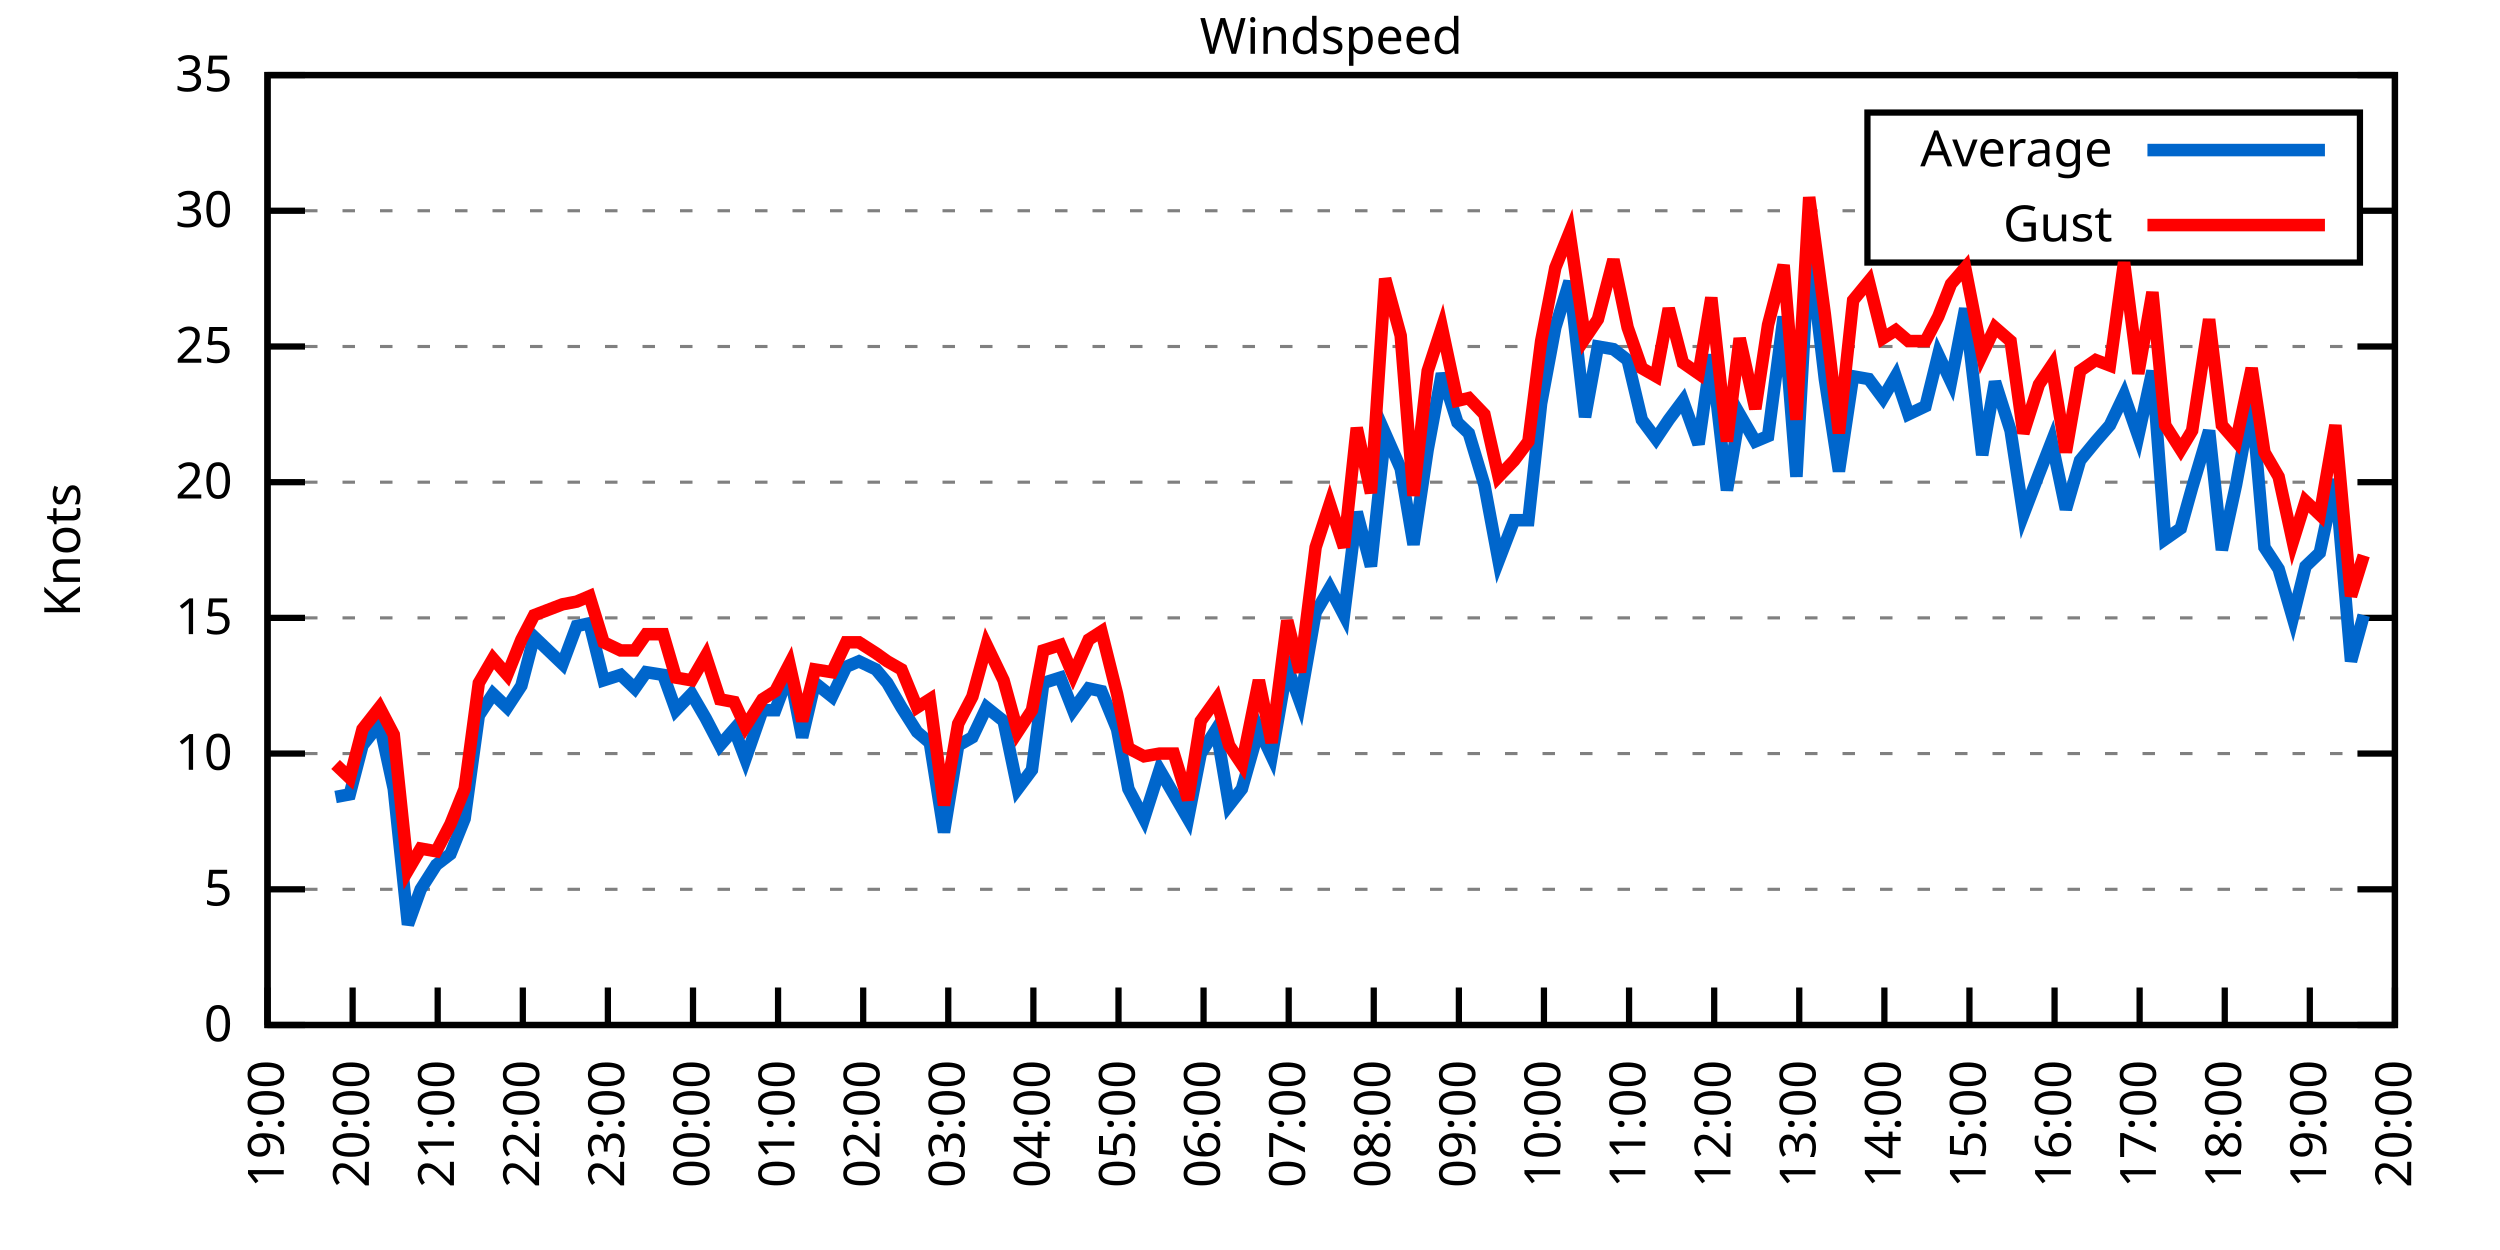
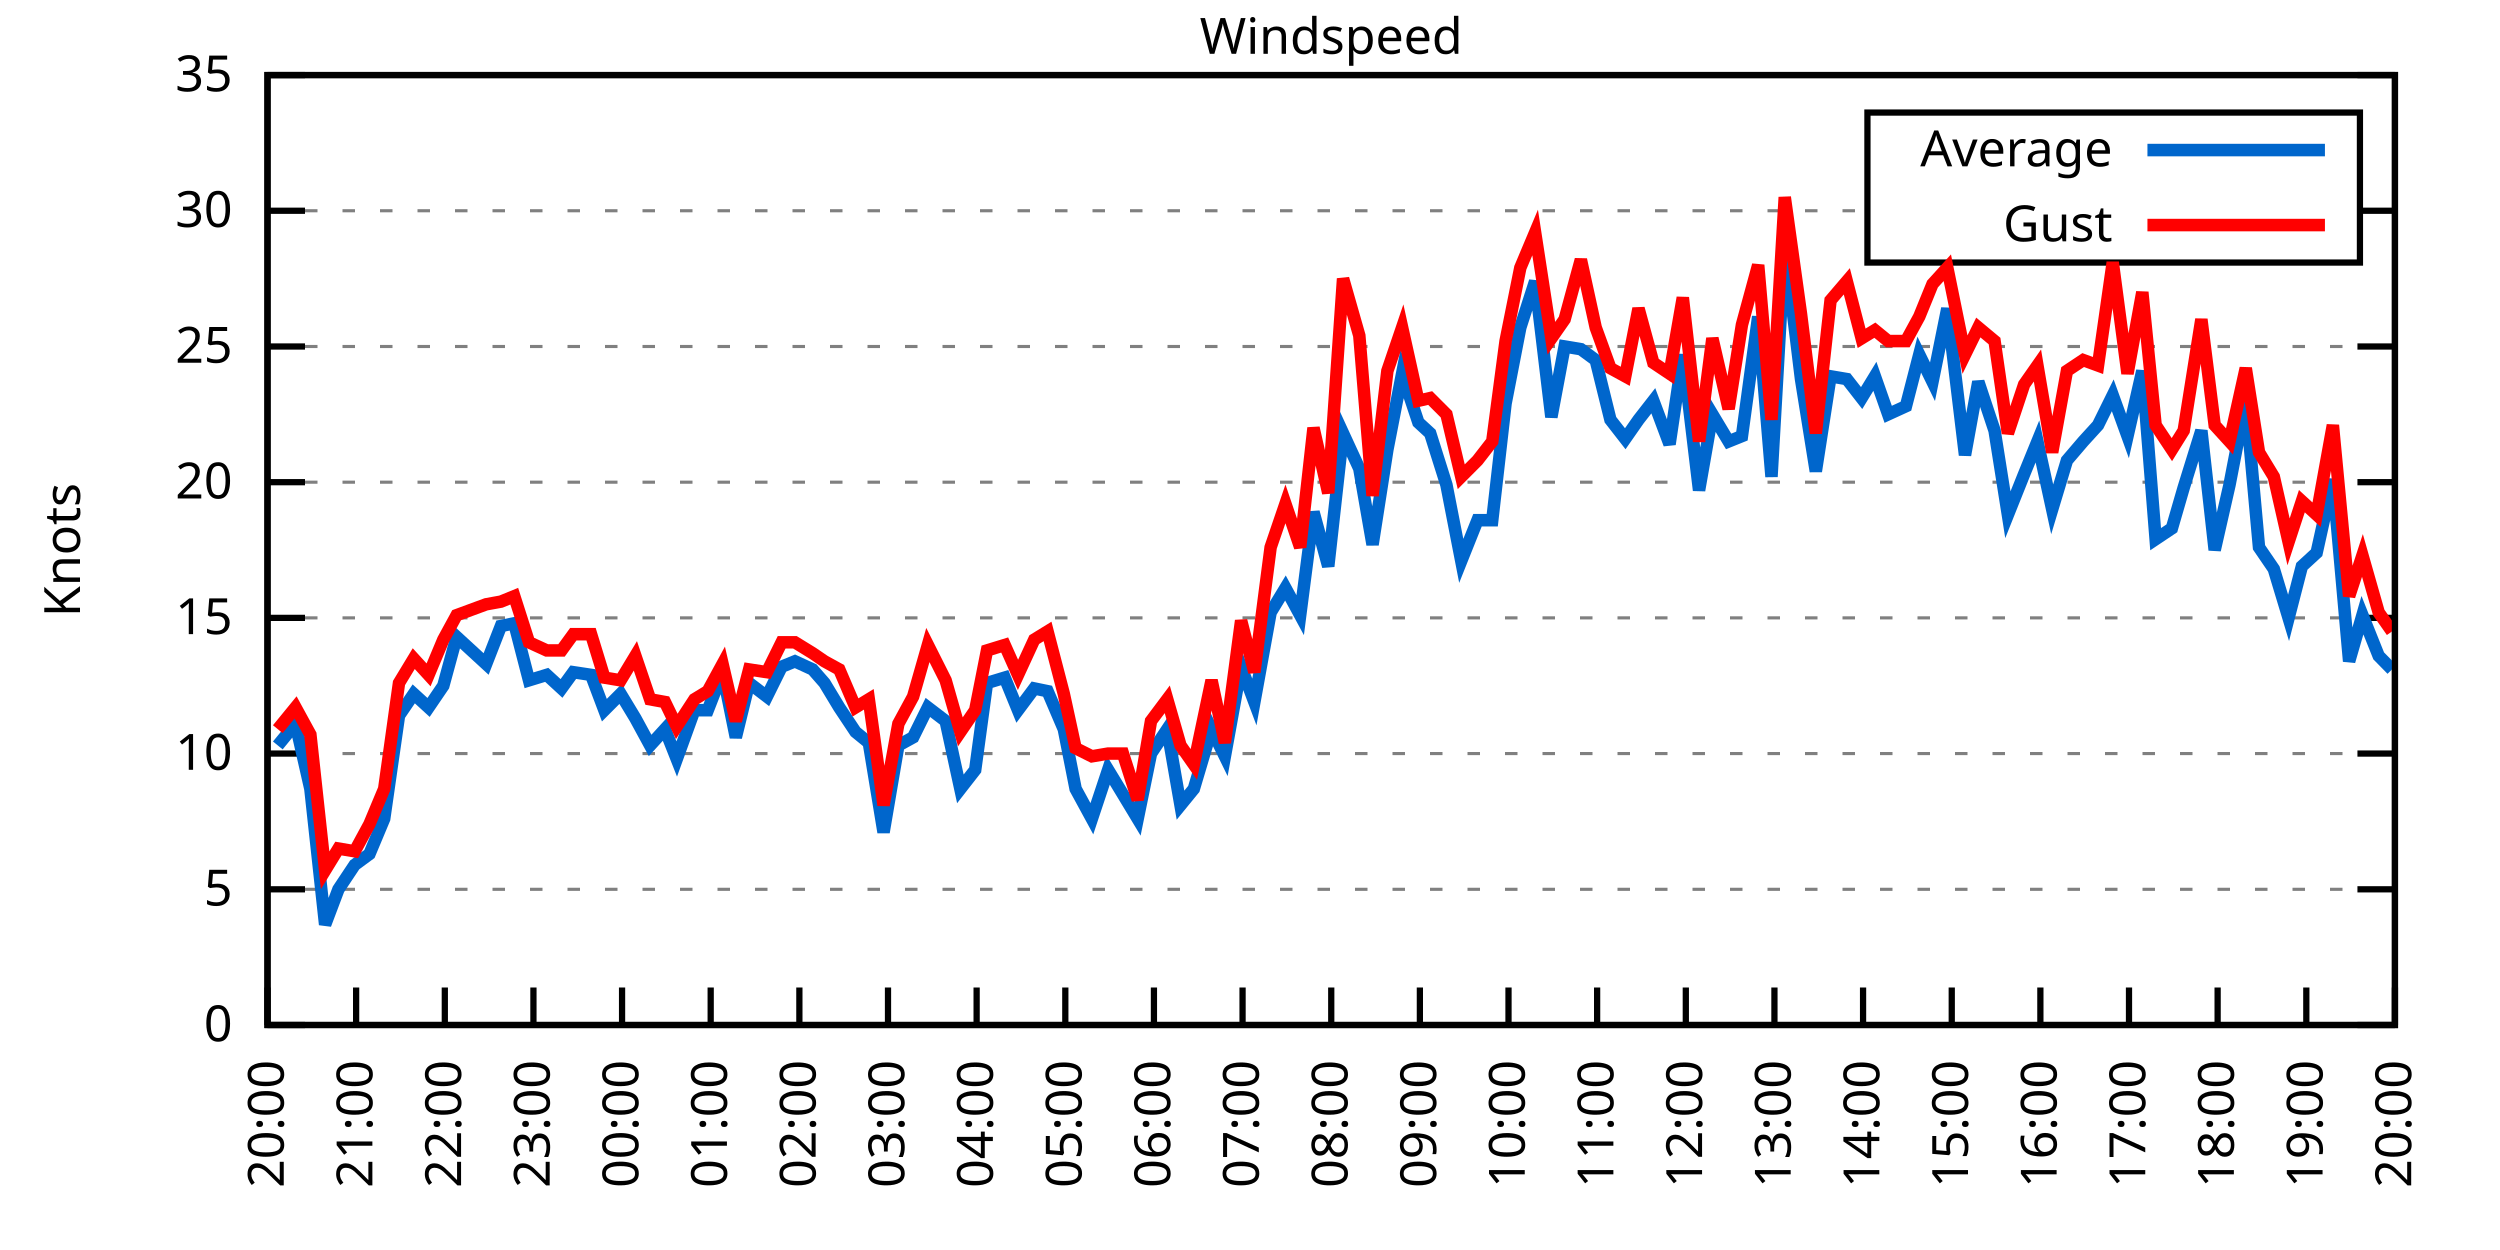
<svg xmlns="http://www.w3.org/2000/svg" xmlns:xlink="http://www.w3.org/1999/xlink" width="400" height="200" viewBox="0 0 400 200">
  <g id="gnuplot_canvas">
    <rect x="0" y="0" width="400" height="200" fill="none" />
    <defs>
      <circle id="gpDot" r="0.5" stroke-width="0.5" stroke="currentColor" />
      <path id="gpPt0" stroke-width="0.333" stroke="currentColor" d="M-1,0 h2 M0,-1 v2" />
      <path id="gpPt1" stroke-width="0.333" stroke="currentColor" d="M-1,-1 L1,1 M1,-1 L-1,1" />
      <path id="gpPt2" stroke-width="0.333" stroke="currentColor" d="M-1,0 L1,0 M0,-1 L0,1 M-1,-1 L1,1 M-1,1 L1,-1" />
      <rect id="gpPt3" stroke-width="0.333" stroke="currentColor" x="-1" y="-1" width="2" height="2" />
      <rect id="gpPt4" stroke-width="0.333" stroke="currentColor" fill="currentColor" x="-1" y="-1" width="2" height="2" />
      <circle id="gpPt5" stroke-width="0.333" stroke="currentColor" cx="0" cy="0" r="1" />
      <use xlink:href="#gpPt5" id="gpPt6" fill="currentColor" stroke="none" />
      <path id="gpPt7" stroke-width="0.333" stroke="currentColor" d="M0,-1.33 L-1.33,0.67 L1.33,0.67 z" />
      <use xlink:href="#gpPt7" id="gpPt8" fill="currentColor" stroke="none" />
      <use xlink:href="#gpPt7" id="gpPt9" stroke="currentColor" transform="rotate(180)" />
      <use xlink:href="#gpPt9" id="gpPt10" fill="currentColor" stroke="none" />
      <use xlink:href="#gpPt3" id="gpPt11" stroke="currentColor" transform="rotate(45)" />
      <use xlink:href="#gpPt11" id="gpPt12" fill="currentColor" stroke="none" />
      <path id="gpPt13" stroke-width="0.333" stroke="currentColor" d="M0,1.330 L1.265,0.411 L0.782,-1.067 L-0.782,-1.076 L-1.265,0.411 z" />
      <use xlink:href="#gpPt13" id="gpPt14" fill="currentColor" stroke="none" />
      <filter id="textbox" filterUnits="objectBoundingBox" x="0" y="0" height="1" width="1">
        <feFlood flood-color="white" flood-opacity="1" result="bgnd" />
        <feComposite in="SourceGraphic" in2="bgnd" operator="atop" />
      </filter>
      <filter id="greybox" filterUnits="objectBoundingBox" x="0" y="0" height="1" width="1">
        <feFlood flood-color="lightgrey" flood-opacity="1" result="grey" />
        <feComposite in="SourceGraphic" in2="grey" operator="atop" />
      </filter>
    </defs>
    <g fill="none" color="white" stroke="currentColor" stroke-width="1.00" stroke-linecap="butt" stroke-linejoin="miter">
</g>
    <g fill="none" color="black" stroke="currentColor" stroke-width="1.00" stroke-linecap="butt" stroke-linejoin="miter">
      <g stroke="none" shape-rendering="crispEdges">
        <polygon fill="rgb(255, 255, 255)" points="42.80,164.00 383.18,164.00 383.18,12.02 42.80,12.02 " />
      </g>
    </g>
    <g fill="none" color="black" stroke="currentColor" stroke-width="1.00" stroke-linecap="butt" stroke-linejoin="miter">
</g>
    <g fill="none" color="black" stroke="black" stroke-width="0.50" stroke-linecap="butt" stroke-linejoin="miter">
</g>
    <g fill="none" color="gray" stroke="currentColor" stroke-width="0.50" stroke-linecap="butt" stroke-linejoin="miter">
      <path stroke="gray" stroke-dasharray="2,4" class="gridline" d="M42.80,164.00 L383.19,164.00  " />
    </g>
    <g fill="none" color="gray" stroke="gray" stroke-width="1.00" stroke-linecap="butt" stroke-linejoin="miter">
</g>
    <g fill="none" color="black" stroke="currentColor" stroke-width="1.00" stroke-linecap="butt" stroke-linejoin="miter">
      <path stroke="black" d="M42.80,164.00 L48.80,164.00 M383.19,164.00 L377.19,164.00  " />
      <g transform="translate(37.20,166.60)" stroke="none" fill="black" font-family="Sans" font-size="8.00" text-anchor="end">
        <text>
          <tspan font-family="Sans"> 0</tspan>
        </text>
      </g>
    </g>
    <g fill="none" color="black" stroke="currentColor" stroke-width="1.00" stroke-linecap="butt" stroke-linejoin="miter">
</g>
    <g fill="none" color="black" stroke="black" stroke-width="0.50" stroke-linecap="butt" stroke-linejoin="miter">
</g>
    <g fill="none" color="gray" stroke="currentColor" stroke-width="0.50" stroke-linecap="butt" stroke-linejoin="miter">
      <path stroke="gray" stroke-dasharray="2,4" class="gridline" d="M42.80,142.29 L383.19,142.29  " />
    </g>
    <g fill="none" color="gray" stroke="gray" stroke-width="1.00" stroke-linecap="butt" stroke-linejoin="miter">
</g>
    <g fill="none" color="black" stroke="currentColor" stroke-width="1.00" stroke-linecap="butt" stroke-linejoin="miter">
      <path stroke="black" d="M42.80,142.29 L48.80,142.29 M383.19,142.29 L377.19,142.29  " />
      <g transform="translate(37.20,144.89)" stroke="none" fill="black" font-family="Sans" font-size="8.00" text-anchor="end">
        <text>
          <tspan font-family="Sans"> 5</tspan>
        </text>
      </g>
    </g>
    <g fill="none" color="black" stroke="currentColor" stroke-width="1.00" stroke-linecap="butt" stroke-linejoin="miter">
</g>
    <g fill="none" color="black" stroke="black" stroke-width="0.50" stroke-linecap="butt" stroke-linejoin="miter">
</g>
    <g fill="none" color="gray" stroke="currentColor" stroke-width="0.50" stroke-linecap="butt" stroke-linejoin="miter">
      <path stroke="gray" stroke-dasharray="2,4" class="gridline" d="M42.80,120.57 L383.19,120.57  " />
    </g>
    <g fill="none" color="gray" stroke="gray" stroke-width="1.00" stroke-linecap="butt" stroke-linejoin="miter">
</g>
    <g fill="none" color="black" stroke="currentColor" stroke-width="1.00" stroke-linecap="butt" stroke-linejoin="miter">
      <path stroke="black" d="M42.80,120.57 L48.80,120.57 M383.19,120.57 L377.19,120.57  " />
      <g transform="translate(37.20,123.17)" stroke="none" fill="black" font-family="Sans" font-size="8.00" text-anchor="end">
        <text>
          <tspan font-family="Sans"> 10</tspan>
        </text>
      </g>
    </g>
    <g fill="none" color="black" stroke="currentColor" stroke-width="1.00" stroke-linecap="butt" stroke-linejoin="miter">
</g>
    <g fill="none" color="black" stroke="black" stroke-width="0.50" stroke-linecap="butt" stroke-linejoin="miter">
</g>
    <g fill="none" color="gray" stroke="currentColor" stroke-width="0.50" stroke-linecap="butt" stroke-linejoin="miter">
      <path stroke="gray" stroke-dasharray="2,4" class="gridline" d="M42.80,98.86 L383.19,98.86  " />
    </g>
    <g fill="none" color="gray" stroke="gray" stroke-width="1.00" stroke-linecap="butt" stroke-linejoin="miter">
</g>
    <g fill="none" color="black" stroke="currentColor" stroke-width="1.00" stroke-linecap="butt" stroke-linejoin="miter">
      <path stroke="black" d="M42.80,98.86 L48.80,98.86 M383.19,98.86 L377.19,98.86  " />
      <g transform="translate(37.20,101.46)" stroke="none" fill="black" font-family="Sans" font-size="8.00" text-anchor="end">
        <text>
          <tspan font-family="Sans"> 15</tspan>
        </text>
      </g>
    </g>
    <g fill="none" color="black" stroke="currentColor" stroke-width="1.00" stroke-linecap="butt" stroke-linejoin="miter">
</g>
    <g fill="none" color="black" stroke="black" stroke-width="0.50" stroke-linecap="butt" stroke-linejoin="miter">
</g>
    <g fill="none" color="gray" stroke="currentColor" stroke-width="0.50" stroke-linecap="butt" stroke-linejoin="miter">
      <path stroke="gray" stroke-dasharray="2,4" class="gridline" d="M42.80,77.15 L383.19,77.15  " />
    </g>
    <g fill="none" color="gray" stroke="gray" stroke-width="1.00" stroke-linecap="butt" stroke-linejoin="miter">
</g>
    <g fill="none" color="black" stroke="currentColor" stroke-width="1.00" stroke-linecap="butt" stroke-linejoin="miter">
      <path stroke="black" d="M42.80,77.15 L48.80,77.15 M383.19,77.15 L377.19,77.15  " />
      <g transform="translate(37.20,79.75)" stroke="none" fill="black" font-family="Sans" font-size="8.00" text-anchor="end">
        <text>
          <tspan font-family="Sans"> 20</tspan>
        </text>
      </g>
    </g>
    <g fill="none" color="black" stroke="currentColor" stroke-width="1.00" stroke-linecap="butt" stroke-linejoin="miter">
</g>
    <g fill="none" color="black" stroke="black" stroke-width="0.50" stroke-linecap="butt" stroke-linejoin="miter">
</g>
    <g fill="none" color="gray" stroke="currentColor" stroke-width="0.50" stroke-linecap="butt" stroke-linejoin="miter">
      <path stroke="gray" stroke-dasharray="2,4" class="gridline" d="M42.80,55.44 L383.19,55.44  " />
    </g>
    <g fill="none" color="gray" stroke="gray" stroke-width="1.00" stroke-linecap="butt" stroke-linejoin="miter">
</g>
    <g fill="none" color="black" stroke="currentColor" stroke-width="1.00" stroke-linecap="butt" stroke-linejoin="miter">
      <path stroke="black" d="M42.80,55.44 L48.80,55.44 M383.19,55.44 L377.19,55.44  " />
      <g transform="translate(37.20,58.04)" stroke="none" fill="black" font-family="Sans" font-size="8.00" text-anchor="end">
        <text>
          <tspan font-family="Sans"> 25</tspan>
        </text>
      </g>
    </g>
    <g fill="none" color="black" stroke="currentColor" stroke-width="1.00" stroke-linecap="butt" stroke-linejoin="miter">
</g>
    <g fill="none" color="black" stroke="black" stroke-width="0.50" stroke-linecap="butt" stroke-linejoin="miter">
</g>
    <g fill="none" color="gray" stroke="currentColor" stroke-width="0.50" stroke-linecap="butt" stroke-linejoin="miter">
      <path stroke="gray" stroke-dasharray="2,4" class="gridline" d="M42.80,33.72 L298.79,33.72 M377.59,33.72 L383.19,33.72  " />
    </g>
    <g fill="none" color="gray" stroke="gray" stroke-width="1.00" stroke-linecap="butt" stroke-linejoin="miter">
</g>
    <g fill="none" color="black" stroke="currentColor" stroke-width="1.00" stroke-linecap="butt" stroke-linejoin="miter">
      <path stroke="black" d="M42.80,33.72 L48.80,33.72 M383.19,33.72 L377.19,33.72  " />
      <g transform="translate(37.20,36.32)" stroke="none" fill="black" font-family="Sans" font-size="8.00" text-anchor="end">
        <text>
          <tspan font-family="Sans"> 30</tspan>
        </text>
      </g>
    </g>
    <g fill="none" color="black" stroke="currentColor" stroke-width="1.00" stroke-linecap="butt" stroke-linejoin="miter">
</g>
    <g fill="none" color="black" stroke="black" stroke-width="0.50" stroke-linecap="butt" stroke-linejoin="miter">
</g>
    <g fill="none" color="gray" stroke="currentColor" stroke-width="0.50" stroke-linecap="butt" stroke-linejoin="miter">
      <path stroke="gray" stroke-dasharray="2,4" class="gridline" d="M42.80,12.01 L383.19,12.01  " />
    </g>
    <g fill="none" color="gray" stroke="gray" stroke-width="1.00" stroke-linecap="butt" stroke-linejoin="miter">
</g>
    <g fill="none" color="black" stroke="currentColor" stroke-width="1.00" stroke-linecap="butt" stroke-linejoin="miter">
      <path stroke="black" d="M42.80,12.01 L48.80,12.01 M383.19,12.01 L377.19,12.01  " />
      <g transform="translate(37.20,14.61)" stroke="none" fill="black" font-family="Sans" font-size="8.00" text-anchor="end">
        <text>
          <tspan font-family="Sans"> 35</tspan>
        </text>
      </g>
    </g>
    <g fill="none" color="black" stroke="currentColor" stroke-width="1.00" stroke-linecap="butt" stroke-linejoin="miter">
      <path stroke="black" d="M42.80,164.00 L42.80,158.00  " />
      <g transform="translate(45.40,169.60) rotate(270.00)" stroke="none" fill="black" font-family="Sans" font-size="8.00" text-anchor="end">
        <text>
-           <tspan font-family="Sans">19:00</tspan>
-         </text>
-       </g>
-     </g>
-     <g fill="none" color="black" stroke="currentColor" stroke-width="1.00" stroke-linecap="butt" stroke-linejoin="miter">
-       <path stroke="black" d="M56.42,164.00 L56.42,158.00  " />
-       <g transform="translate(59.02,169.60) rotate(270.00)" stroke="none" fill="black" font-family="Sans" font-size="8.00" text-anchor="end">
-         <text>
          <tspan font-family="Sans">20:00</tspan>
        </text>
      </g>
    </g>
    <g fill="none" color="black" stroke="currentColor" stroke-width="1.00" stroke-linecap="butt" stroke-linejoin="miter">
-       <path stroke="black" d="M70.03,164.00 L70.03,158.00  " />
-       <g transform="translate(72.63,169.60) rotate(270.00)" stroke="none" fill="black" font-family="Sans" font-size="8.00" text-anchor="end">
+       <path stroke="black" d="M56.98,164.00 L56.98,158.00  " />
+       <g transform="translate(59.58,169.60) rotate(270.00)" stroke="none" fill="black" font-family="Sans" font-size="8.00" text-anchor="end">
        <text>
          <tspan font-family="Sans">21:00</tspan>
        </text>
      </g>
    </g>
    <g fill="none" color="black" stroke="currentColor" stroke-width="1.00" stroke-linecap="butt" stroke-linejoin="miter">
-       <path stroke="black" d="M83.65,164.00 L83.65,158.00  " />
-       <g transform="translate(86.25,169.60) rotate(270.00)" stroke="none" fill="black" font-family="Sans" font-size="8.00" text-anchor="end">
+       <path stroke="black" d="M71.17,164.00 L71.17,158.00  " />
+       <g transform="translate(73.77,169.60) rotate(270.00)" stroke="none" fill="black" font-family="Sans" font-size="8.00" text-anchor="end">
        <text>
          <tspan font-family="Sans">22:00</tspan>
        </text>
      </g>
    </g>
    <g fill="none" color="black" stroke="currentColor" stroke-width="1.00" stroke-linecap="butt" stroke-linejoin="miter">
-       <path stroke="black" d="M97.26,164.00 L97.26,158.00  " />
-       <g transform="translate(99.86,169.60) rotate(270.00)" stroke="none" fill="black" font-family="Sans" font-size="8.00" text-anchor="end">
+       <path stroke="black" d="M85.35,164.00 L85.35,158.00  " />
+       <g transform="translate(87.95,169.60) rotate(270.00)" stroke="none" fill="black" font-family="Sans" font-size="8.00" text-anchor="end">
        <text>
          <tspan font-family="Sans">23:00</tspan>
        </text>
      </g>
    </g>
    <g fill="none" color="black" stroke="currentColor" stroke-width="1.00" stroke-linecap="butt" stroke-linejoin="miter">
-       <path stroke="black" d="M110.88,164.00 L110.88,158.00  " />
-       <g transform="translate(113.48,169.60) rotate(270.00)" stroke="none" fill="black" font-family="Sans" font-size="8.00" text-anchor="end">
+       <path stroke="black" d="M99.53,164.00 L99.53,158.00  " />
+       <g transform="translate(102.13,169.60) rotate(270.00)" stroke="none" fill="black" font-family="Sans" font-size="8.00" text-anchor="end">
        <text>
          <tspan font-family="Sans">00:00</tspan>
        </text>
      </g>
    </g>
    <g fill="none" color="black" stroke="currentColor" stroke-width="1.00" stroke-linecap="butt" stroke-linejoin="miter">
-       <path stroke="black" d="M124.49,164.00 L124.49,158.00  " />
-       <g transform="translate(127.09,169.60) rotate(270.00)" stroke="none" fill="black" font-family="Sans" font-size="8.00" text-anchor="end">
+       <path stroke="black" d="M113.71,164.00 L113.71,158.00  " />
+       <g transform="translate(116.31,169.60) rotate(270.00)" stroke="none" fill="black" font-family="Sans" font-size="8.00" text-anchor="end">
        <text>
          <tspan font-family="Sans">01:00</tspan>
        </text>
      </g>
    </g>
    <g fill="none" color="black" stroke="currentColor" stroke-width="1.00" stroke-linecap="butt" stroke-linejoin="miter">
-       <path stroke="black" d="M138.11,164.00 L138.11,158.00  " />
-       <g transform="translate(140.71,169.60) rotate(270.00)" stroke="none" fill="black" font-family="Sans" font-size="8.00" text-anchor="end">
+       <path stroke="black" d="M127.90,164.00 L127.90,158.00  " />
+       <g transform="translate(130.50,169.60) rotate(270.00)" stroke="none" fill="black" font-family="Sans" font-size="8.00" text-anchor="end">
        <text>
          <tspan font-family="Sans">02:00</tspan>
        </text>
      </g>
    </g>
    <g fill="none" color="black" stroke="currentColor" stroke-width="1.00" stroke-linecap="butt" stroke-linejoin="miter">
-       <path stroke="black" d="M151.72,164.00 L151.72,158.00  " />
-       <g transform="translate(154.32,169.60) rotate(270.00)" stroke="none" fill="black" font-family="Sans" font-size="8.00" text-anchor="end">
+       <path stroke="black" d="M142.08,164.00 L142.08,158.00  " />
+       <g transform="translate(144.68,169.60) rotate(270.00)" stroke="none" fill="black" font-family="Sans" font-size="8.00" text-anchor="end">
        <text>
          <tspan font-family="Sans">03:00</tspan>
        </text>
      </g>
    </g>
    <g fill="none" color="black" stroke="currentColor" stroke-width="1.00" stroke-linecap="butt" stroke-linejoin="miter">
-       <path stroke="black" d="M165.34,164.00 L165.34,158.00  " />
-       <g transform="translate(167.94,169.60) rotate(270.00)" stroke="none" fill="black" font-family="Sans" font-size="8.00" text-anchor="end">
+       <path stroke="black" d="M156.26,164.00 L156.26,158.00  " />
+       <g transform="translate(158.86,169.60) rotate(270.00)" stroke="none" fill="black" font-family="Sans" font-size="8.00" text-anchor="end">
        <text>
          <tspan font-family="Sans">04:00</tspan>
        </text>
      </g>
    </g>
    <g fill="none" color="black" stroke="currentColor" stroke-width="1.00" stroke-linecap="butt" stroke-linejoin="miter">
-       <path stroke="black" d="M178.96,164.00 L178.96,158.00  " />
-       <g transform="translate(181.56,169.60) rotate(270.00)" stroke="none" fill="black" font-family="Sans" font-size="8.00" text-anchor="end">
+       <path stroke="black" d="M170.45,164.00 L170.45,158.00  " />
+       <g transform="translate(173.05,169.60) rotate(270.00)" stroke="none" fill="black" font-family="Sans" font-size="8.00" text-anchor="end">
        <text>
          <tspan font-family="Sans">05:00</tspan>
        </text>
      </g>
    </g>
    <g fill="none" color="black" stroke="currentColor" stroke-width="1.00" stroke-linecap="butt" stroke-linejoin="miter">
-       <path stroke="black" d="M192.57,164.00 L192.57,158.00  " />
-       <g transform="translate(195.17,169.60) rotate(270.00)" stroke="none" fill="black" font-family="Sans" font-size="8.00" text-anchor="end">
+       <path stroke="black" d="M184.63,164.00 L184.63,158.00  " />
+       <g transform="translate(187.23,169.60) rotate(270.00)" stroke="none" fill="black" font-family="Sans" font-size="8.00" text-anchor="end">
        <text>
          <tspan font-family="Sans">06:00</tspan>
        </text>
      </g>
    </g>
    <g fill="none" color="black" stroke="currentColor" stroke-width="1.00" stroke-linecap="butt" stroke-linejoin="miter">
-       <path stroke="black" d="M206.19,164.00 L206.19,158.00  " />
-       <g transform="translate(208.79,169.60) rotate(270.00)" stroke="none" fill="black" font-family="Sans" font-size="8.00" text-anchor="end">
+       <path stroke="black" d="M198.81,164.00 L198.81,158.00  " />
+       <g transform="translate(201.41,169.60) rotate(270.00)" stroke="none" fill="black" font-family="Sans" font-size="8.00" text-anchor="end">
        <text>
          <tspan font-family="Sans">07:00</tspan>
        </text>
      </g>
    </g>
    <g fill="none" color="black" stroke="currentColor" stroke-width="1.00" stroke-linecap="butt" stroke-linejoin="miter">
-       <path stroke="black" d="M219.80,164.00 L219.80,158.00  " />
-       <g transform="translate(222.40,169.60) rotate(270.00)" stroke="none" fill="black" font-family="Sans" font-size="8.00" text-anchor="end">
+       <path stroke="black" d="M213.00,164.00 L213.00,158.00  " />
+       <g transform="translate(215.60,169.60) rotate(270.00)" stroke="none" fill="black" font-family="Sans" font-size="8.00" text-anchor="end">
        <text>
          <tspan font-family="Sans">08:00</tspan>
        </text>
      </g>
    </g>
    <g fill="none" color="black" stroke="currentColor" stroke-width="1.00" stroke-linecap="butt" stroke-linejoin="miter">
-       <path stroke="black" d="M233.42,164.00 L233.42,158.00  " />
-       <g transform="translate(236.02,169.60) rotate(270.00)" stroke="none" fill="black" font-family="Sans" font-size="8.00" text-anchor="end">
+       <path stroke="black" d="M227.18,164.00 L227.18,158.00  " />
+       <g transform="translate(229.78,169.60) rotate(270.00)" stroke="none" fill="black" font-family="Sans" font-size="8.00" text-anchor="end">
        <text>
          <tspan font-family="Sans">09:00</tspan>
        </text>
      </g>
    </g>
    <g fill="none" color="black" stroke="currentColor" stroke-width="1.00" stroke-linecap="butt" stroke-linejoin="miter">
-       <path stroke="black" d="M247.03,164.00 L247.03,158.00  " />
-       <g transform="translate(249.63,169.60) rotate(270.00)" stroke="none" fill="black" font-family="Sans" font-size="8.00" text-anchor="end">
+       <path stroke="black" d="M241.36,164.00 L241.36,158.00  " />
+       <g transform="translate(243.96,169.60) rotate(270.00)" stroke="none" fill="black" font-family="Sans" font-size="8.00" text-anchor="end">
        <text>
          <tspan font-family="Sans">10:00</tspan>
        </text>
      </g>
    </g>
    <g fill="none" color="black" stroke="currentColor" stroke-width="1.00" stroke-linecap="butt" stroke-linejoin="miter">
-       <path stroke="black" d="M260.65,164.00 L260.65,158.00  " />
-       <g transform="translate(263.25,169.60) rotate(270.00)" stroke="none" fill="black" font-family="Sans" font-size="8.00" text-anchor="end">
+       <path stroke="black" d="M255.54,164.00 L255.54,158.00  " />
+       <g transform="translate(258.14,169.60) rotate(270.00)" stroke="none" fill="black" font-family="Sans" font-size="8.00" text-anchor="end">
        <text>
          <tspan font-family="Sans">11:00</tspan>
        </text>
      </g>
    </g>
    <g fill="none" color="black" stroke="currentColor" stroke-width="1.00" stroke-linecap="butt" stroke-linejoin="miter">
-       <path stroke="black" d="M274.27,164.00 L274.27,158.00  " />
-       <g transform="translate(276.87,169.60) rotate(270.00)" stroke="none" fill="black" font-family="Sans" font-size="8.00" text-anchor="end">
+       <path stroke="black" d="M269.73,164.00 L269.73,158.00  " />
+       <g transform="translate(272.33,169.60) rotate(270.00)" stroke="none" fill="black" font-family="Sans" font-size="8.00" text-anchor="end">
        <text>
          <tspan font-family="Sans">12:00</tspan>
        </text>
      </g>
    </g>
    <g fill="none" color="black" stroke="currentColor" stroke-width="1.00" stroke-linecap="butt" stroke-linejoin="miter">
-       <path stroke="black" d="M287.88,164.00 L287.88,158.00  " />
-       <g transform="translate(290.48,169.60) rotate(270.00)" stroke="none" fill="black" font-family="Sans" font-size="8.00" text-anchor="end">
+       <path stroke="black" d="M283.91,164.00 L283.91,158.00  " />
+       <g transform="translate(286.51,169.60) rotate(270.00)" stroke="none" fill="black" font-family="Sans" font-size="8.00" text-anchor="end">
        <text>
          <tspan font-family="Sans">13:00</tspan>
        </text>
      </g>
    </g>
    <g fill="none" color="black" stroke="currentColor" stroke-width="1.00" stroke-linecap="butt" stroke-linejoin="miter">
-       <path stroke="black" d="M301.50,164.00 L301.50,158.00  " />
-       <g transform="translate(304.10,169.60) rotate(270.00)" stroke="none" fill="black" font-family="Sans" font-size="8.00" text-anchor="end">
+       <path stroke="black" d="M298.09,164.00 L298.09,158.00  " />
+       <g transform="translate(300.69,169.60) rotate(270.00)" stroke="none" fill="black" font-family="Sans" font-size="8.00" text-anchor="end">
        <text>
          <tspan font-family="Sans">14:00</tspan>
        </text>
      </g>
    </g>
    <g fill="none" color="black" stroke="currentColor" stroke-width="1.00" stroke-linecap="butt" stroke-linejoin="miter">
-       <path stroke="black" d="M315.11,164.00 L315.11,158.00  " />
-       <g transform="translate(317.71,169.60) rotate(270.00)" stroke="none" fill="black" font-family="Sans" font-size="8.00" text-anchor="end">
+       <path stroke="black" d="M312.28,164.00 L312.28,158.00  " />
+       <g transform="translate(314.88,169.60) rotate(270.00)" stroke="none" fill="black" font-family="Sans" font-size="8.00" text-anchor="end">
        <text>
          <tspan font-family="Sans">15:00</tspan>
        </text>
      </g>
    </g>
    <g fill="none" color="black" stroke="currentColor" stroke-width="1.00" stroke-linecap="butt" stroke-linejoin="miter">
-       <path stroke="black" d="M328.73,164.00 L328.73,158.00  " />
-       <g transform="translate(331.33,169.60) rotate(270.00)" stroke="none" fill="black" font-family="Sans" font-size="8.00" text-anchor="end">
+       <path stroke="black" d="M326.46,164.00 L326.46,158.00  " />
+       <g transform="translate(329.06,169.60) rotate(270.00)" stroke="none" fill="black" font-family="Sans" font-size="8.00" text-anchor="end">
        <text>
          <tspan font-family="Sans">16:00</tspan>
        </text>
      </g>
    </g>
    <g fill="none" color="black" stroke="currentColor" stroke-width="1.00" stroke-linecap="butt" stroke-linejoin="miter">
-       <path stroke="black" d="M342.34,164.00 L342.34,158.00  " />
-       <g transform="translate(344.94,169.60) rotate(270.00)" stroke="none" fill="black" font-family="Sans" font-size="8.00" text-anchor="end">
+       <path stroke="black" d="M340.64,164.00 L340.64,158.00  " />
+       <g transform="translate(343.24,169.60) rotate(270.00)" stroke="none" fill="black" font-family="Sans" font-size="8.00" text-anchor="end">
        <text>
          <tspan font-family="Sans">17:00</tspan>
        </text>
      </g>
    </g>
    <g fill="none" color="black" stroke="currentColor" stroke-width="1.00" stroke-linecap="butt" stroke-linejoin="miter">
-       <path stroke="black" d="M355.96,164.00 L355.96,158.00  " />
-       <g transform="translate(358.56,169.60) rotate(270.00)" stroke="none" fill="black" font-family="Sans" font-size="8.00" text-anchor="end">
+       <path stroke="black" d="M354.82,164.00 L354.82,158.00  " />
+       <g transform="translate(357.42,169.60) rotate(270.00)" stroke="none" fill="black" font-family="Sans" font-size="8.00" text-anchor="end">
        <text>
          <tspan font-family="Sans">18:00</tspan>
        </text>
      </g>
    </g>
    <g fill="none" color="black" stroke="currentColor" stroke-width="1.00" stroke-linecap="butt" stroke-linejoin="miter">
-       <path stroke="black" d="M369.57,164.00 L369.57,158.00  " />
-       <g transform="translate(372.17,169.60) rotate(270.00)" stroke="none" fill="black" font-family="Sans" font-size="8.00" text-anchor="end">
+       <path stroke="black" d="M369.01,164.00 L369.01,158.00  " />
+       <g transform="translate(371.61,169.60) rotate(270.00)" stroke="none" fill="black" font-family="Sans" font-size="8.00" text-anchor="end">
        <text>
          <tspan font-family="Sans">19:00</tspan>
        </text>
      </g>
    </g>
    <g fill="none" color="black" stroke="currentColor" stroke-width="1.00" stroke-linecap="butt" stroke-linejoin="miter">
      <path stroke="black" d="M383.19,164.00 L383.19,158.00  " />
      <g transform="translate(385.79,169.60) rotate(270.00)" stroke="none" fill="black" font-family="Sans" font-size="8.00" text-anchor="end">
        <text>
          <tspan font-family="Sans">20:00</tspan>
        </text>
      </g>
    </g>
    <g fill="none" color="black" stroke="currentColor" stroke-width="1.00" stroke-linecap="butt" stroke-linejoin="miter">
</g>
    <g fill="none" color="black" stroke="currentColor" stroke-width="1.00" stroke-linecap="butt" stroke-linejoin="miter">
      <path stroke="black" d="M42.80,12.01 L42.80,164.00 L383.19,164.00 L383.19,12.01 L42.80,12.01 Z  " />
    </g>
    <g fill="none" color="black" stroke="currentColor" stroke-width="1.00" stroke-linecap="butt" stroke-linejoin="miter">
</g>
    <g fill="none" color="black" stroke="currentColor" stroke-width="1.00" stroke-linecap="butt" stroke-linejoin="miter">
      <path stroke="black" d="M298.79,42.01 L298.79,18.01 L377.59,18.01 L377.59,42.01 L298.79,42.01 Z  " />
    </g>
    <g id="Windspeed_plot_1">
      <g fill="none" color="white" stroke="black" stroke-width="2.00" stroke-linecap="butt" stroke-linejoin="miter">
</g>
      <g fill="none" color="black" stroke="currentColor" stroke-width="2.00" stroke-linecap="butt" stroke-linejoin="miter">
        <g transform="translate(337.99,26.61)" stroke="none" fill="black" font-family="Sans" font-size="8.00" text-anchor="end">
          <text>
            <tspan font-family="Sans">Average</tspan>
          </text>
        </g>
      </g>
      <g fill="none" color="black" stroke="currentColor" stroke-width="2.00" stroke-linecap="butt" stroke-linejoin="miter">
-         <path stroke="rgb(  0, 102, 204)" d="M343.59,24.01 L371.99,24.01 M53.69,127.52 L55.96,127.09 L58.00,119.27 L60.73,115.80 L63.00,126.22 L65.27,147.93   L67.31,142.29 L69.80,138.38 L72.07,136.64 L74.34,131.00 L76.61,114.49 L78.88,111.02 L81.15,113.19 L83.42,109.72   L85.46,101.90 L90.00,106.24 L92.27,100.16 L94.31,99.73 L96.58,108.85 L99.30,107.98 L101.57,110.15 L103.39,107.55   L106.11,107.98 L108.15,113.63 L110.65,111.02 L112.92,114.93 L115.19,119.27 L117.46,116.67 L119.27,121.44 L122.00,113.63   L124.04,113.63 L126.31,107.55 L128.35,117.97 L130.39,109.28 L133.12,111.45 L135.39,106.68 L137.43,105.81 L140.15,107.11   L141.97,109.28 L144.24,113.19 L146.73,117.10 L148.77,118.84 L151.04,133.17 L153.31,119.27 L155.58,117.97 L157.85,113.19   L160.57,115.36 L162.84,126.22 L165.11,123.18 L166.93,109.28 L169.65,108.42 L171.69,113.63 L174.19,110.15 L176.23,110.59   L178.73,116.67 L180.54,126.22 L183.04,131.00 L185.54,123.18 L187.81,127.09 L190.08,131.00 L192.12,120.57 L194.61,116.67   L196.66,128.83 L198.70,126.22 L201.42,116.67 L203.46,121.01 L205.96,106.68 L208.00,112.32 L210.50,97.99 L212.77,94.08   L215.04,98.43 L217.08,81.93 L219.35,90.61 L221.62,69.33 L224.11,74.98 L226.16,87.14 L228.43,71.94 L230.70,59.78   L233.19,67.59 L235.01,69.33 L237.50,77.58 L239.77,89.74 L242.27,83.23 L244.54,83.23 L246.58,64.56 L248.85,52.40   L251.12,45.01 L253.61,66.73 L255.66,55.44 L258.15,55.87 L260.42,57.61 L262.69,67.16 L264.96,70.20 L267.00,67.16   L269.27,64.12 L271.77,71.07 L273.81,56.74 L276.31,78.45 L278.35,66.29 L280.85,70.63 L282.89,69.77 L285.38,50.66   L287.43,76.28 L289.47,39.37 L291.97,60.65 L294.23,75.41 L296.50,60.21 L299.00,60.65 L301.27,63.69 L303.31,60.21   L305.35,66.29 L308.08,64.99 L310.12,56.74 L312.16,61.08 L314.43,49.36 L317.15,72.81 L319.20,61.08 L321.69,68.90   L323.74,82.36 L326.23,75.85 L328.27,70.63 L330.54,81.49 L332.81,73.67 L335.31,70.63 L337.58,68.03 L339.85,63.25   L342.12,69.77 L344.39,59.34 L346.43,86.27 L348.92,84.53 L350.74,78.02 L353.46,68.90 L355.50,88.00 L357.77,77.58   L360.27,64.12 L362.31,87.57 L364.58,91.04 L366.85,98.86 L368.89,90.61 L371.16,88.44 L373.66,76.71 L376.16,105.81   L378.20,98.43  " />
+         <path stroke="rgb(  0, 102, 204)" d="M343.59,24.01 L371.99,24.01 M44.45,119.27 L47.29,115.80 L49.66,126.22 L52.02,147.93 L54.15,142.29 L56.75,138.38   L59.11,136.64 L61.47,131.00 L63.84,114.49 L66.20,111.02 L68.57,113.19 L70.93,109.72 L73.06,101.90 L77.78,106.24   L80.15,100.16 L82.28,99.73 L84.64,108.85 L87.48,107.98 L89.84,110.15 L91.73,107.55 L94.57,107.98 L96.70,113.63   L99.30,111.02 L101.66,114.93 L104.02,119.27 L106.39,116.67 L108.28,121.44 L111.11,113.63 L113.24,113.63 L115.61,107.55   L117.73,117.97 L119.86,109.28 L122.70,111.45 L125.06,106.68 L127.19,105.81 L130.02,107.11 L131.92,109.28 L134.28,113.19   L136.88,117.10 L139.01,118.84 L141.37,133.17 L143.74,119.27 L146.10,117.97 L148.46,113.19 L151.30,115.36 L153.66,126.22   L156.03,123.18 L157.92,109.28 L160.75,108.42 L162.88,113.63 L165.48,110.15 L167.61,110.59 L170.21,116.67 L172.10,126.22   L174.70,131.00 L177.30,123.18 L179.67,127.09 L182.03,131.00 L184.16,120.57 L186.76,116.67 L188.88,128.83 L191.01,126.22   L193.85,116.67 L195.98,121.01 L198.58,106.68 L200.70,112.32 L203.30,97.99 L205.67,94.08 L208.03,98.43 L210.16,81.93   L212.52,90.61 L214.89,69.33 L217.49,74.98 L219.61,87.14 L221.98,71.94 L224.34,59.78 L226.94,67.59 L228.83,69.33   L231.43,77.58 L233.80,89.74 L236.40,83.23 L238.76,83.23 L240.89,64.56 L243.25,52.40 L245.62,45.01 L248.22,66.73   L250.34,55.44 L252.94,55.87 L255.31,57.61 L257.67,67.16 L260.04,70.20 L262.16,67.16 L264.53,64.12 L267.13,71.07   L269.25,56.74 L271.85,78.45 L273.98,66.29 L276.58,70.63 L278.71,69.77 L281.31,50.66 L283.44,76.28 L285.56,39.37   L288.16,60.65 L290.53,75.41 L292.89,60.21 L295.49,60.65 L297.86,63.69 L299.98,60.21 L302.11,66.29 L304.95,64.99   L307.08,56.74 L309.20,61.08 L311.57,49.36 L314.40,72.81 L316.53,61.08 L319.13,68.90 L321.26,82.36 L323.86,75.85   L325.99,70.63 L328.35,81.49 L330.71,73.67 L333.31,70.63 L335.68,68.03 L338.04,63.25 L340.40,69.77 L342.77,59.34   L344.90,86.27 L347.50,84.53 L349.39,78.02 L352.22,68.90 L354.35,88.00 L356.72,77.58 L359.32,64.12 L361.44,87.57   L363.81,91.04 L366.17,98.86 L368.30,90.61 L370.66,88.44 L373.26,76.71 L375.86,105.81 L377.99,98.43 L380.59,104.94   L382.72,107.11  " />
      </g>
    </g>
    <g id="Windspeed_plot_2">
      <g fill="none" color="black" stroke="currentColor" stroke-width="2.00" stroke-linecap="butt" stroke-linejoin="miter">
        <g transform="translate(337.99,38.61)" stroke="none" fill="black" font-family="Sans" font-size="8.00" text-anchor="end">
          <text>
            <tspan font-family="Sans">Gust</tspan>
          </text>
        </g>
      </g>
      <g fill="none" color="black" stroke="currentColor" stroke-width="2.00" stroke-linecap="butt" stroke-linejoin="miter">
-         <path stroke="rgb(255,   0,   0)" d="M343.59,36.01 L371.99,36.01 M53.69,122.31 L55.96,124.48 L58.00,116.67 L60.73,113.19 L63.00,117.53 L65.27,139.25   L67.31,135.77 L69.80,136.21 L72.07,131.86 L74.34,126.22 L76.61,109.28 L78.88,105.38 L81.15,107.98 L83.42,102.34   L85.46,98.43 L90.00,96.69 L92.27,96.26 L94.31,95.39 L96.58,102.77 L99.30,104.07 L101.57,104.07 L103.39,101.47   L106.11,101.47 L108.15,108.42 L110.65,108.85 L112.92,104.94 L115.19,111.89 L117.46,112.32 L119.27,116.23 L122.00,111.89   L124.04,110.59 L126.31,106.24 L128.35,115.36 L130.39,107.11 L133.12,107.55 L135.39,102.77 L137.43,102.77 L140.15,104.51   L141.97,105.81 L144.24,107.11 L146.73,113.19 L148.77,111.89 L151.04,128.83 L153.31,115.80 L155.58,111.45 L157.85,103.20   L160.57,108.85 L162.84,117.10 L165.11,113.63 L166.93,104.07 L169.65,103.20 L171.69,107.98 L174.19,102.34 L176.23,101.03   L178.73,111.02 L180.54,119.71 L183.04,121.01 L185.54,120.57 L187.81,120.57 L190.08,127.96 L192.12,115.36 L194.61,111.89   L196.66,119.27 L198.70,122.31 L201.42,108.85 L203.46,118.84 L205.96,99.30 L208.00,107.55 L210.50,87.57 L212.77,80.62   L215.04,87.57 L217.08,68.46 L219.35,78.89 L221.62,44.58 L224.11,53.70 L226.16,79.32 L228.43,59.34 L230.70,52.40   L233.19,64.12 L235.01,63.69 L237.50,66.29 L239.77,76.28 L242.27,73.67 L244.54,70.63 L246.58,54.57 L248.85,42.84   L251.12,37.20 L253.61,54.13 L255.66,51.09 L258.15,41.54 L260.42,52.40 L262.69,58.91 L264.96,60.21 L267.00,49.36   L269.27,58.04 L271.77,59.78 L273.81,47.62 L276.31,70.63 L278.35,54.13 L280.85,65.42 L282.89,51.96 L285.38,42.41   L287.43,67.16 L289.47,31.55 L291.97,50.22 L294.23,69.33 L296.50,48.05 L299.00,45.01 L301.27,54.13 L303.31,52.83   L305.35,54.57 L308.08,54.57 L310.12,50.66 L312.16,45.45 L314.43,42.84 L317.15,56.74 L319.20,52.40 L321.69,54.57   L323.74,69.33 L326.23,61.52 L328.27,58.48 L330.54,72.37 L332.81,59.34 L335.31,57.61 L337.58,58.48 L339.85,41.97   L342.12,59.78 L344.39,46.75 L346.43,68.03 L348.92,71.94 L350.74,68.90 L353.46,51.09 L355.50,68.03 L357.77,70.63   L360.27,58.91 L362.31,72.37 L364.58,76.28 L366.85,86.70 L368.89,80.19 L371.16,82.36 L373.66,68.03 L376.16,95.39   L378.20,88.87  " />
+         <path stroke="rgb(255,   0,   0)" d="M343.59,36.01 L371.99,36.01 M44.45,116.67 L47.29,113.19 L49.66,117.53 L52.02,139.25 L54.15,135.77 L56.75,136.21   L59.11,131.86 L61.47,126.22 L63.84,109.28 L66.20,105.38 L68.57,107.98 L70.93,102.34 L73.06,98.43 L77.78,96.69   L80.15,96.26 L82.28,95.39 L84.64,102.77 L87.48,104.07 L89.84,104.07 L91.73,101.47 L94.57,101.47 L96.70,108.42   L99.30,108.85 L101.66,104.94 L104.02,111.89 L106.39,112.32 L108.28,116.23 L111.11,111.89 L113.24,110.59 L115.61,106.24   L117.73,115.36 L119.86,107.11 L122.70,107.55 L125.06,102.77 L127.19,102.77 L130.02,104.51 L131.92,105.81 L134.28,107.11   L136.88,113.19 L139.01,111.89 L141.37,128.83 L143.74,115.80 L146.10,111.45 L148.46,103.20 L151.30,108.85 L153.66,117.10   L156.03,113.63 L157.92,104.07 L160.75,103.20 L162.88,107.98 L165.48,102.34 L167.61,101.03 L170.21,111.02 L172.10,119.71   L174.70,121.01 L177.30,120.57 L179.67,120.57 L182.03,127.96 L184.16,115.36 L186.76,111.89 L188.88,119.27 L191.01,122.31   L193.85,108.85 L195.98,118.84 L198.58,99.30 L200.70,107.55 L203.30,87.57 L205.67,80.62 L208.03,87.57 L210.16,68.46   L212.52,78.89 L214.89,44.58 L217.49,53.70 L219.61,79.32 L221.98,59.34 L224.34,52.40 L226.94,64.12 L228.83,63.69   L231.43,66.29 L233.80,76.28 L236.40,73.67 L238.76,70.63 L240.89,54.57 L243.25,42.84 L245.62,37.20 L248.22,54.13   L250.34,51.09 L252.94,41.54 L255.31,52.40 L257.67,58.91 L260.04,60.21 L262.16,49.36 L264.53,58.04 L267.13,59.78   L269.25,47.62 L271.85,70.63 L273.98,54.13 L276.58,65.42 L278.71,51.96 L281.31,42.41 L283.44,67.16 L285.56,31.55   L288.16,50.22 L290.53,69.33 L292.89,48.05 L295.49,45.01 L297.86,54.13 L299.98,52.83 L302.11,54.57 L304.95,54.57   L307.08,50.66 L309.20,45.45 L311.57,42.84 L314.40,56.74 L316.53,52.40 L319.13,54.57 L321.26,69.33 L323.86,61.52   L325.99,58.48 L328.35,72.37 L330.71,59.34 L333.31,57.61 L335.68,58.48 L338.04,41.97 L340.40,59.78 L342.77,46.75   L344.90,68.03 L347.50,71.94 L349.39,68.90 L352.22,51.09 L354.35,68.03 L356.72,70.63 L359.32,58.91 L361.44,72.37   L363.81,76.28 L366.17,86.70 L368.30,80.19 L370.66,82.36 L373.26,68.03 L375.86,95.39 L377.99,88.87 L380.59,97.99   L382.72,101.03  " />
      </g>
    </g>
    <g fill="none" color="black" stroke="currentColor" stroke-width="2.00" stroke-linecap="butt" stroke-linejoin="miter">
</g>
    <g fill="none" color="black" stroke="black" stroke-width="1.00" stroke-linecap="butt" stroke-linejoin="miter">
</g>
    <g fill="none" color="black" stroke="currentColor" stroke-width="1.00" stroke-linecap="butt" stroke-linejoin="miter">
      <path stroke="black" d="M42.80,12.01 L42.80,164.00 L383.19,164.00 L383.19,12.01 L42.80,12.01 Z  " />
      <g transform="translate(12.80,88.01) rotate(270.00)" stroke="none" fill="black" font-family="Sans" font-size="8.00" text-anchor="middle">
        <text>
          <tspan font-family="Sans">Knots</tspan>
        </text>
      </g>
    </g>
    <g fill="none" color="black" stroke="currentColor" stroke-width="1.00" stroke-linecap="butt" stroke-linejoin="miter">
</g>
    <g fill="none" color="black" stroke="currentColor" stroke-width="1.00" stroke-linecap="butt" stroke-linejoin="miter">
      <g transform="translate(212.99,8.61)" stroke="none" fill="black" font-family="Sans" font-size="8.00" text-anchor="middle">
        <text>
          <tspan font-family="Sans">Windspeed</tspan>
        </text>
      </g>
    </g>
    <g fill="none" color="black" stroke="currentColor" stroke-width="1.00" stroke-linecap="butt" stroke-linejoin="miter">
</g>
  </g>
</svg>
